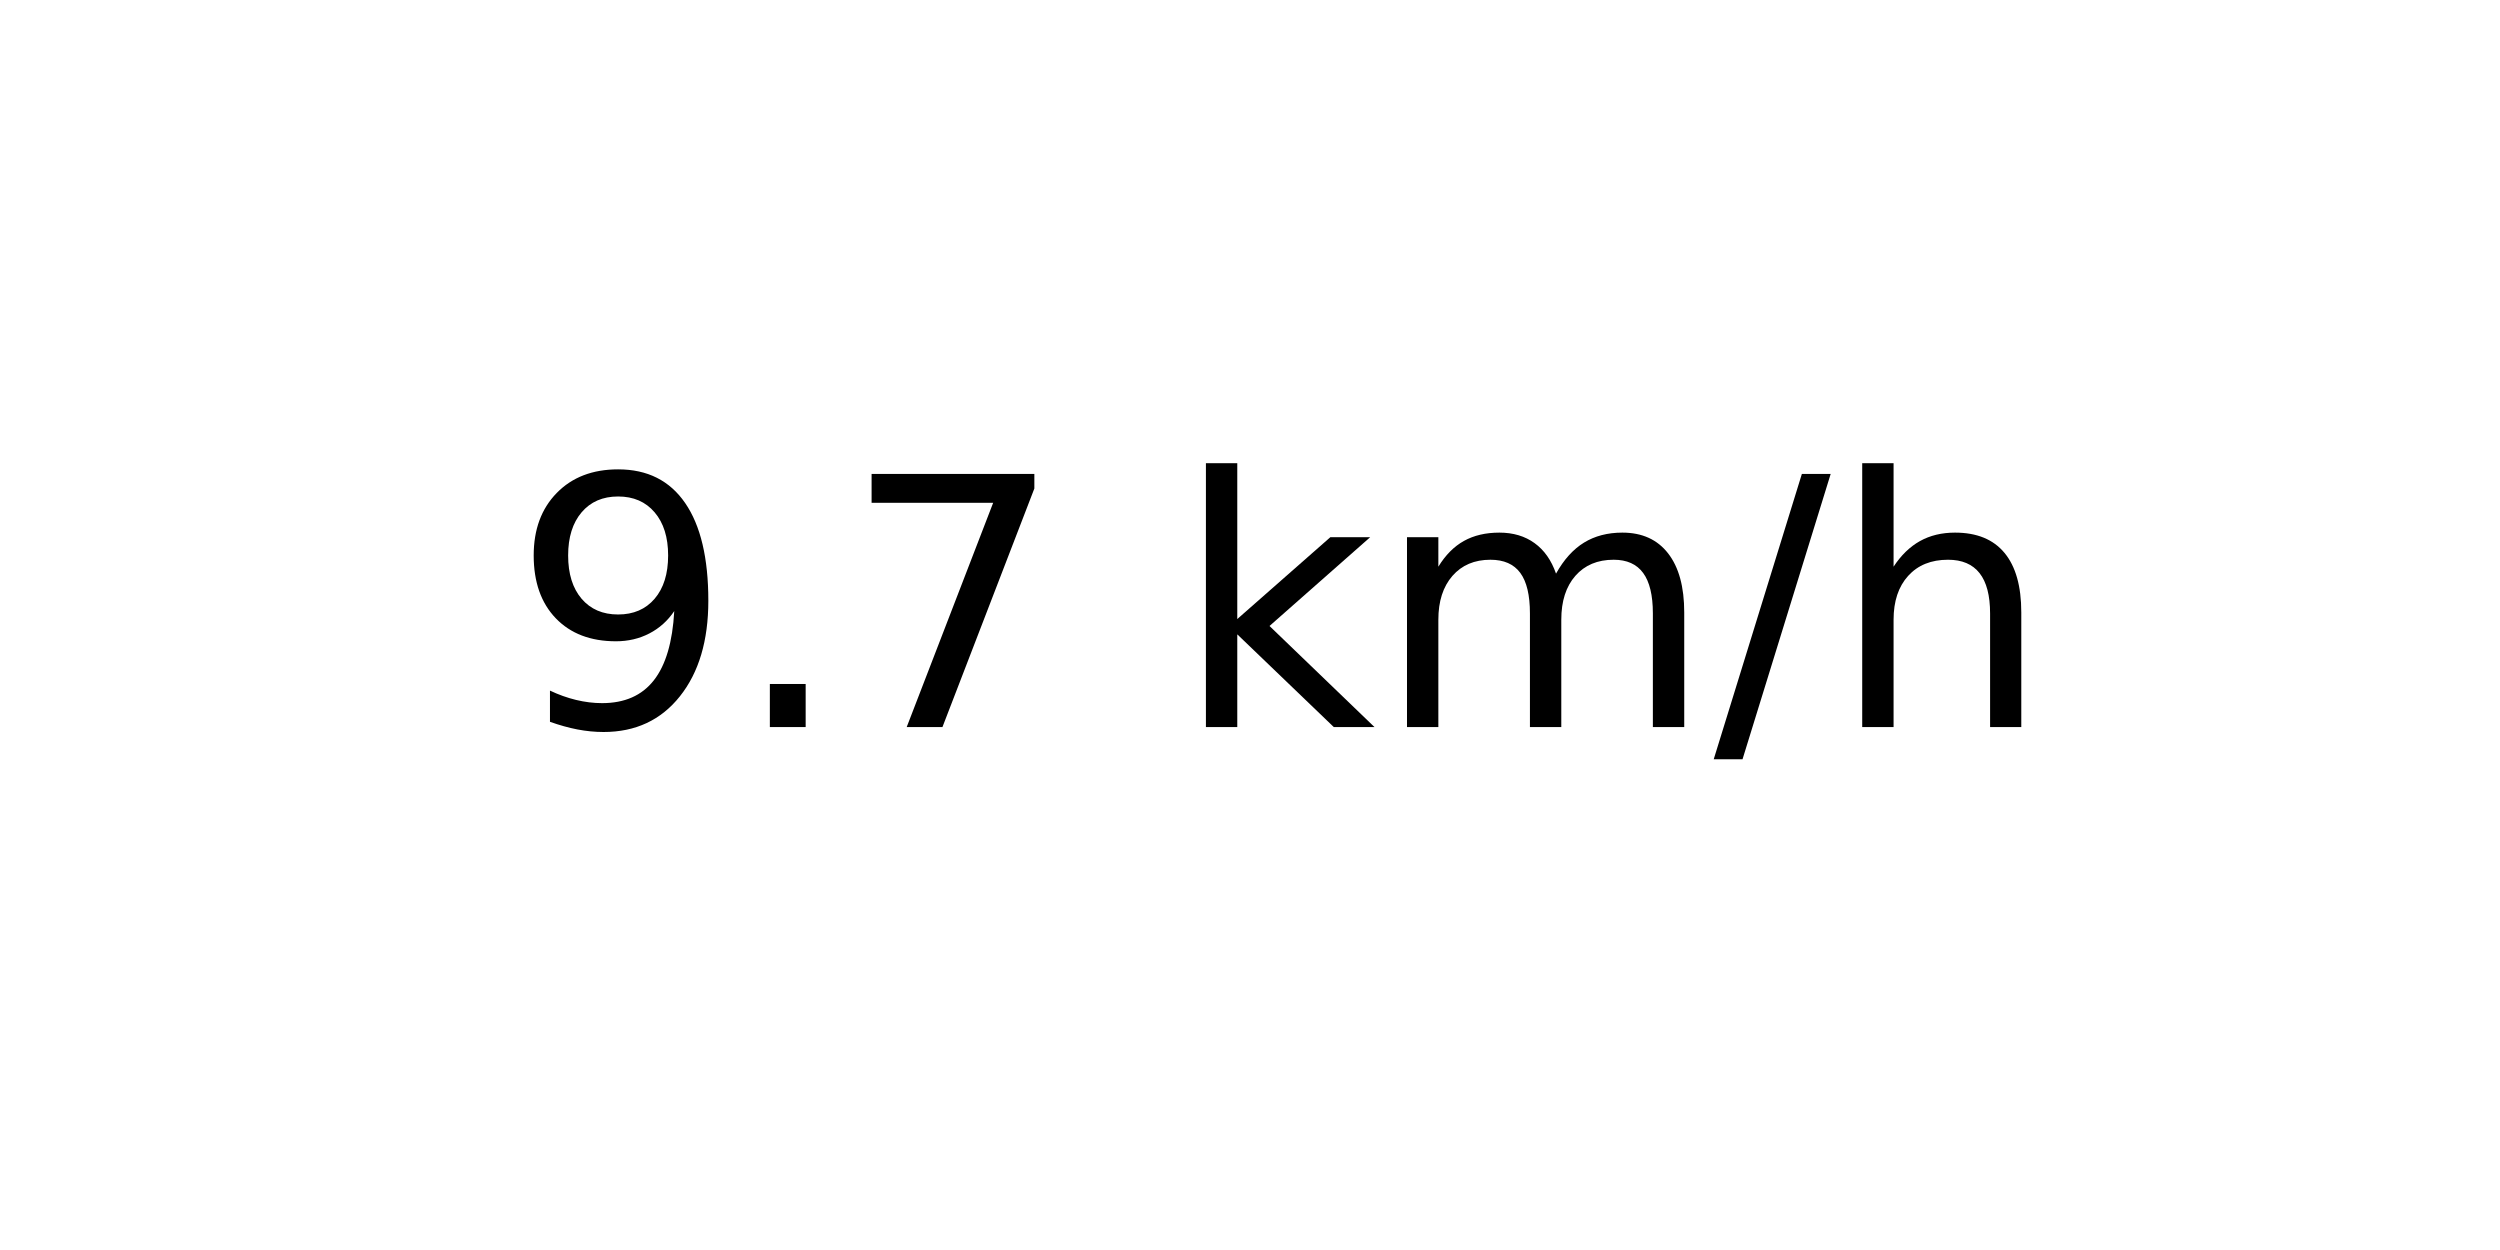
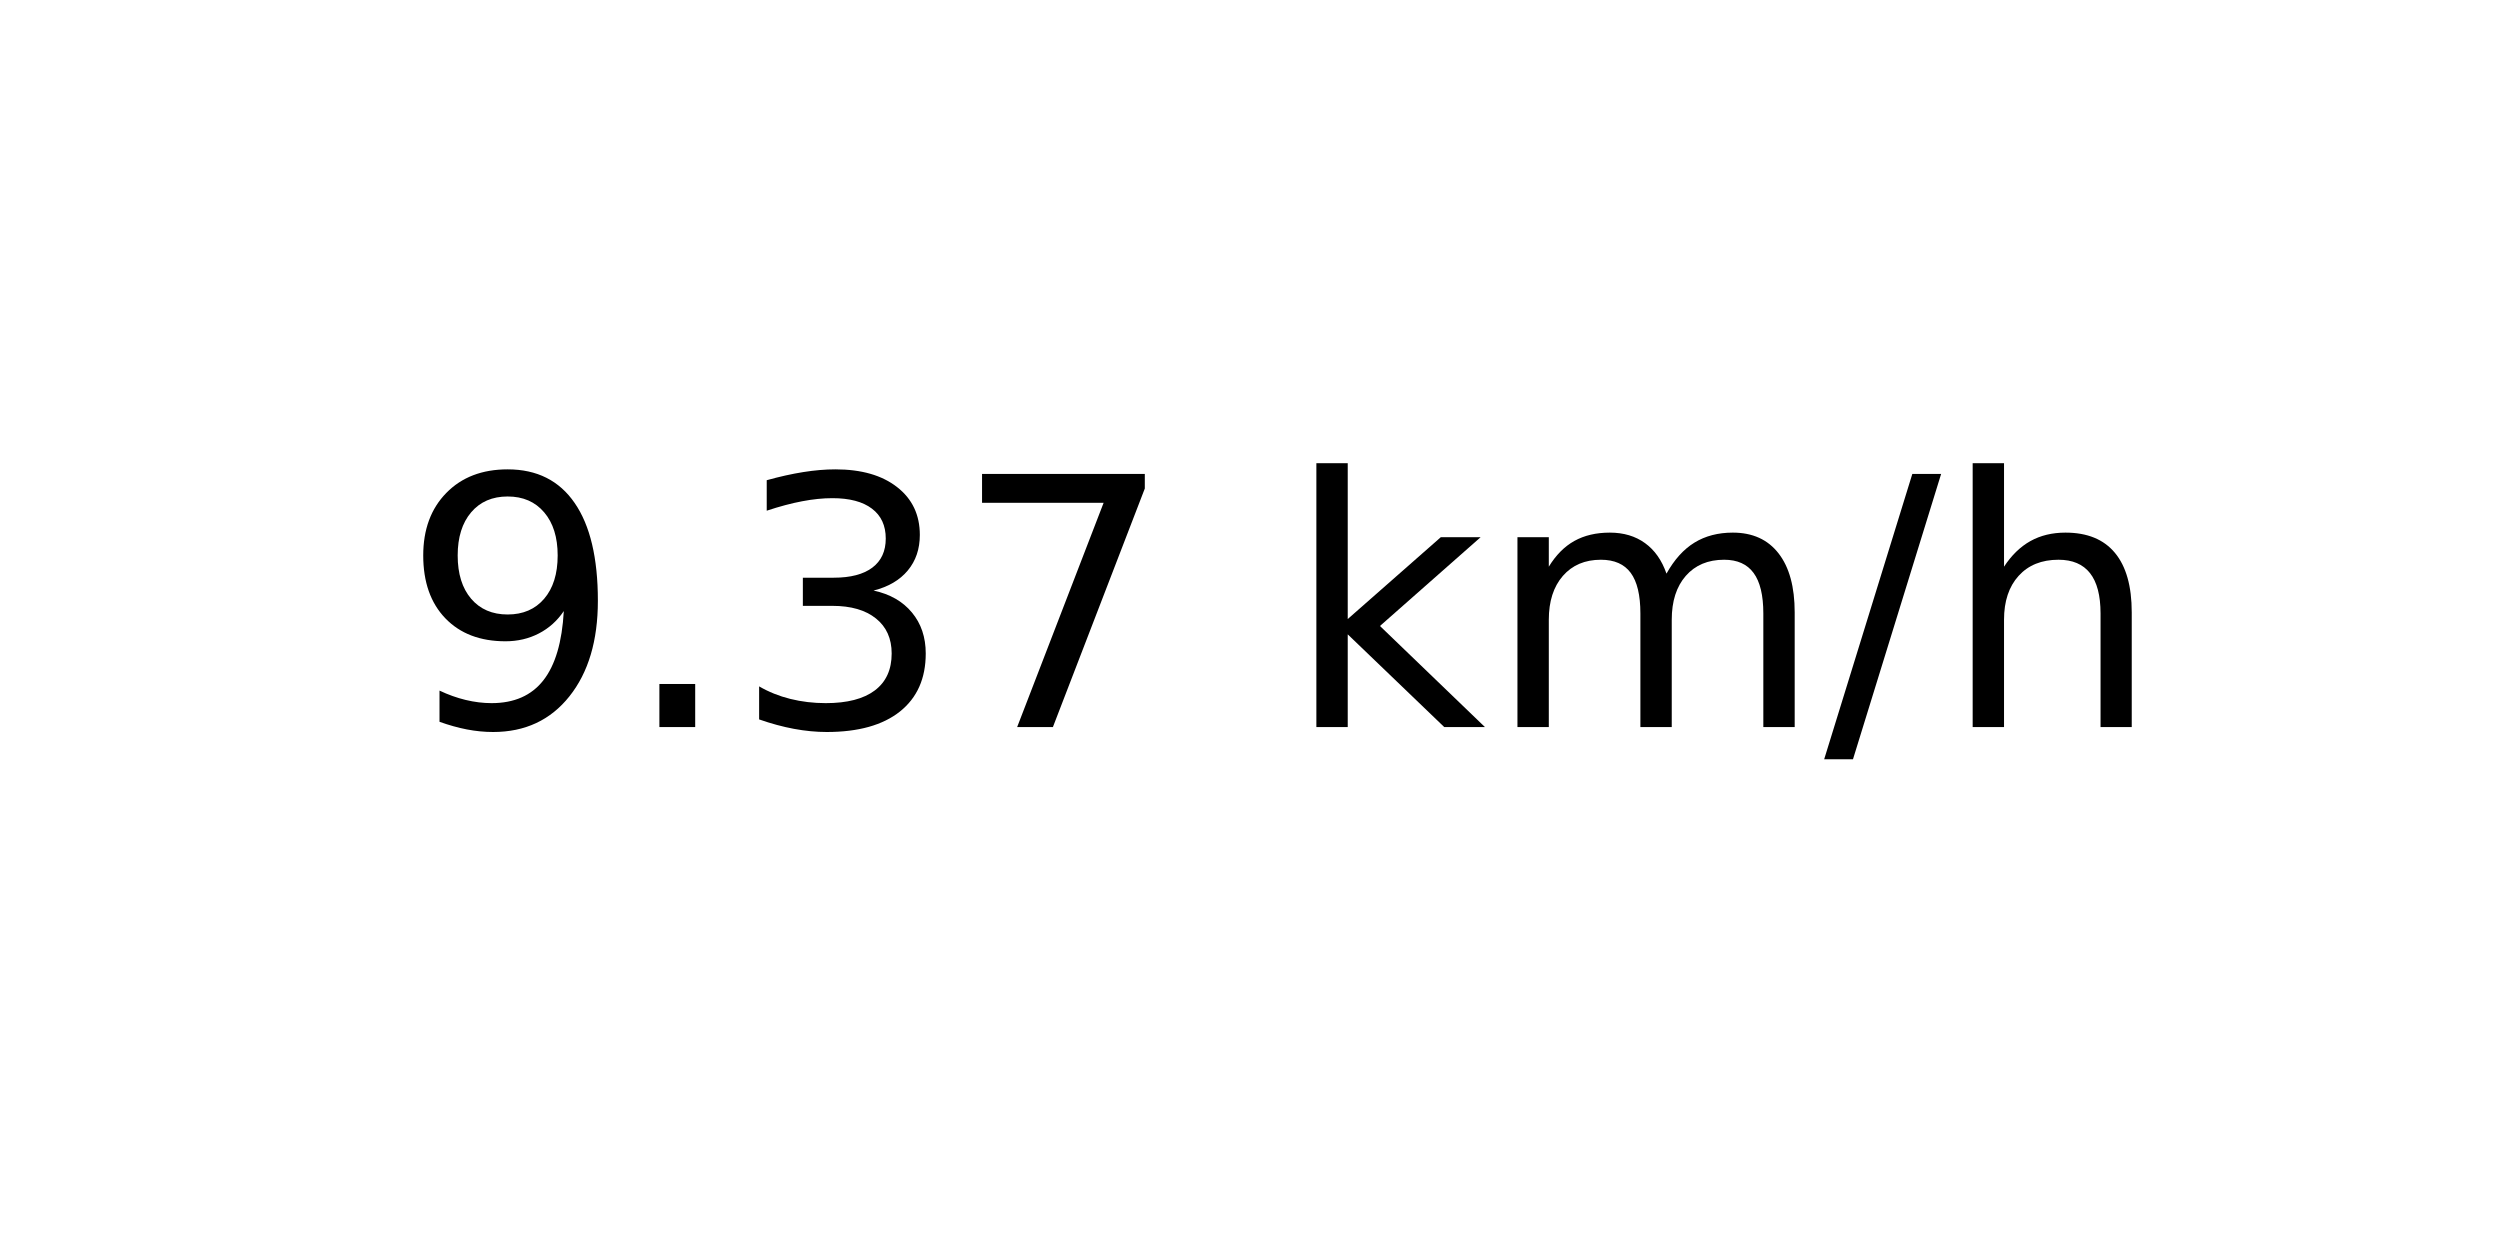
<svg xmlns="http://www.w3.org/2000/svg" xmlns:xlink="http://www.w3.org/1999/xlink" width="72pt" height="36pt" viewBox="0 0 72 36" version="1.1">
  <defs>
    <style type="text/css">*{stroke-linejoin: round; stroke-linecap: butt}</style>
  </defs>
  <g id="figure_1">
    <g id="axes_1">
      <g id="text_1">
-         <g transform="translate(14.74062 20.93937) scale(0.1 -0.1)">
+         <g transform="translate(11.55937 20.93937) scale(0.1 -0.1)">
          <defs>
            <path id="DejaVuSans-39" d="M 703 97  L 703 672  Q 941 559 1184 500  Q 1428 441 1663 441  Q 2288 441 2617 861  Q 2947 1281 2994 2138  Q 2813 1869 2534 1725  Q 2256 1581 1919 1581  Q 1219 1581 811 2004  Q 403 2428 403 3163  Q 403 3881 828 4315  Q 1253 4750 1959 4750  Q 2769 4750 3195 4129  Q 3622 3509 3622 2328  Q 3622 1225 3098 567  Q 2575 -91 1691 -91  Q 1453 -91 1209 -44  Q 966 3 703 97  z M 1959 2075  Q 2384 2075 2632 2365  Q 2881 2656 2881 3163  Q 2881 3666 2632 3958  Q 2384 4250 1959 4250  Q 1534 4250 1286 3958  Q 1038 3666 1038 3163  Q 1038 2656 1286 2365  Q 1534 2075 1959 2075  z " transform="scale(0.015625)" />
            <path id="DejaVuSans-2e" d="M 684 794  L 1344 794  L 1344 0  L 684 0  L 684 794  z " transform="scale(0.015625)" />
+             <path id="DejaVuSans-33" d="M 2597 2516  Q 3050 2419 3304 2112  Q 3559 1806 3559 1356  Q 3559 666 3084 287  Q 2609 -91 1734 -91  Q 1441 -91 1130 -33  Q 819 25 488 141  L 488 750  Q 750 597 1062 519  Q 1375 441 1716 441  Q 2309 441 2620 675  Q 2931 909 2931 1356  Q 2931 1769 2642 2001  Q 2353 2234 1838 2234  L 1294 2234  L 1294 2753  L 1863 2753  Q 2328 2753 2575 2939  Q 2822 3125 2822 3475  Q 2822 3834 2567 4026  Q 2313 4219 1838 4219  Q 1578 4219 1281 4162  Q 984 4106 628 3988  L 628 4550  Q 988 4650 1302 4700  Q 1616 4750 1894 4750  Q 2613 4750 3031 4423  Q 3450 4097 3450 3541  Q 3450 3153 3228 2886  Q 3006 2619 2597 2516  z " transform="scale(0.015625)" />
            <path id="DejaVuSans-37" d="M 525 4666  L 3525 4666  L 3525 4397  L 1831 0  L 1172 0  L 2766 4134  L 525 4134  L 525 4666  z " transform="scale(0.015625)" />
            <path id="DejaVuSans-20" transform="scale(0.015625)" />
            <path id="DejaVuSans-6b" d="M 581 4863  L 1159 4863  L 1159 1991  L 2875 3500  L 3609 3500  L 1753 1863  L 3688 0  L 2938 0  L 1159 1709  L 1159 0  L 581 0  L 581 4863  z " transform="scale(0.015625)" />
            <path id="DejaVuSans-6d" d="M 3328 2828  Q 3544 3216 3844 3400  Q 4144 3584 4550 3584  Q 5097 3584 5394 3201  Q 5691 2819 5691 2113  L 5691 0  L 5113 0  L 5113 2094  Q 5113 2597 4934 2840  Q 4756 3084 4391 3084  Q 3944 3084 3684 2787  Q 3425 2491 3425 1978  L 3425 0  L 2847 0  L 2847 2094  Q 2847 2600 2669 2842  Q 2491 3084 2119 3084  Q 1678 3084 1418 2786  Q 1159 2488 1159 1978  L 1159 0  L 581 0  L 581 3500  L 1159 3500  L 1159 2956  Q 1356 3278 1631 3431  Q 1906 3584 2284 3584  Q 2666 3584 2933 3390  Q 3200 3197 3328 2828  z " transform="scale(0.015625)" />
            <path id="DejaVuSans-2f" d="M 1625 4666  L 2156 4666  L 531 -594  L 0 -594  L 1625 4666  z " transform="scale(0.015625)" />
            <path id="DejaVuSans-68" d="M 3513 2113  L 3513 0  L 2938 0  L 2938 2094  Q 2938 2591 2744 2837  Q 2550 3084 2163 3084  Q 1697 3084 1428 2787  Q 1159 2491 1159 1978  L 1159 0  L 581 0  L 581 4863  L 1159 4863  L 1159 2956  Q 1366 3272 1645 3428  Q 1925 3584 2291 3584  Q 2894 3584 3203 3211  Q 3513 2838 3513 2113  z " transform="scale(0.015625)" />
          </defs>
          <use xlink:href="#DejaVuSans-39" />
          <use xlink:href="#DejaVuSans-2e" x="63.623" />
-           <use xlink:href="#DejaVuSans-37" x="95.41" />
-           <use xlink:href="#DejaVuSans-20" x="159.033" />
-           <use xlink:href="#DejaVuSans-6b" x="190.82" />
-           <use xlink:href="#DejaVuSans-6d" x="248.73" />
-           <use xlink:href="#DejaVuSans-2f" x="346.143" />
-           <use xlink:href="#DejaVuSans-68" x="379.834" />
+           <use xlink:href="#DejaVuSans-33" x="95.41" />
+           <use xlink:href="#DejaVuSans-37" x="159.033" />
+           <use xlink:href="#DejaVuSans-20" x="222.656" />
+           <use xlink:href="#DejaVuSans-6b" x="254.443" />
+           <use xlink:href="#DejaVuSans-6d" x="312.354" />
+           <use xlink:href="#DejaVuSans-2f" x="409.766" />
+           <use xlink:href="#DejaVuSans-68" x="443.457" />
        </g>
      </g>
    </g>
  </g>
</svg>
